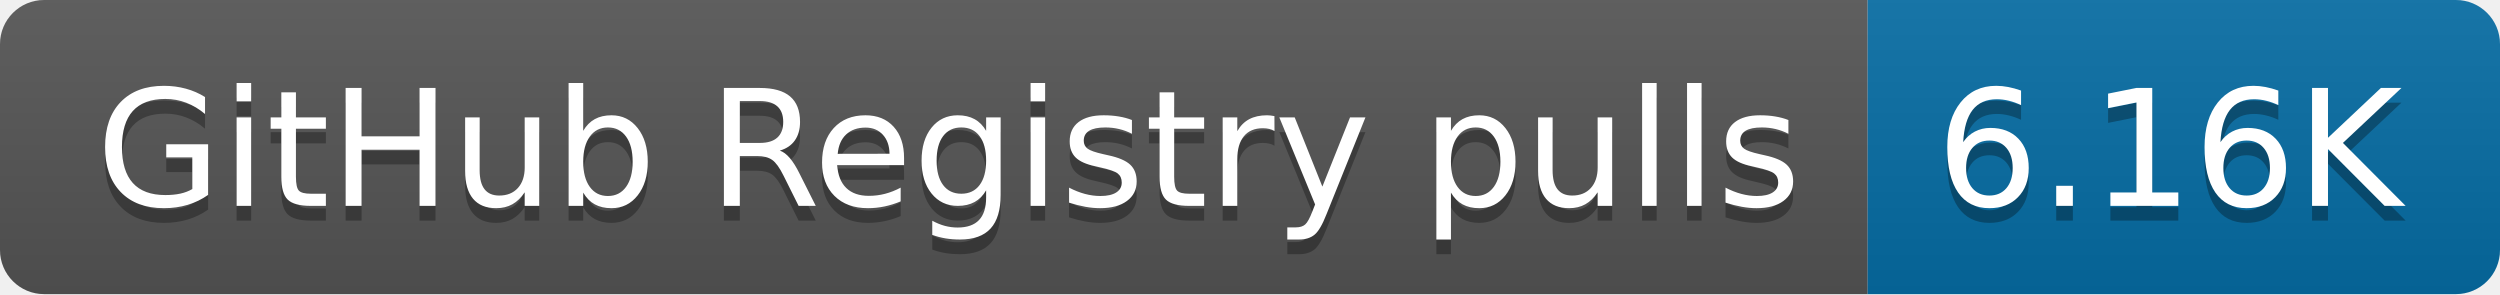
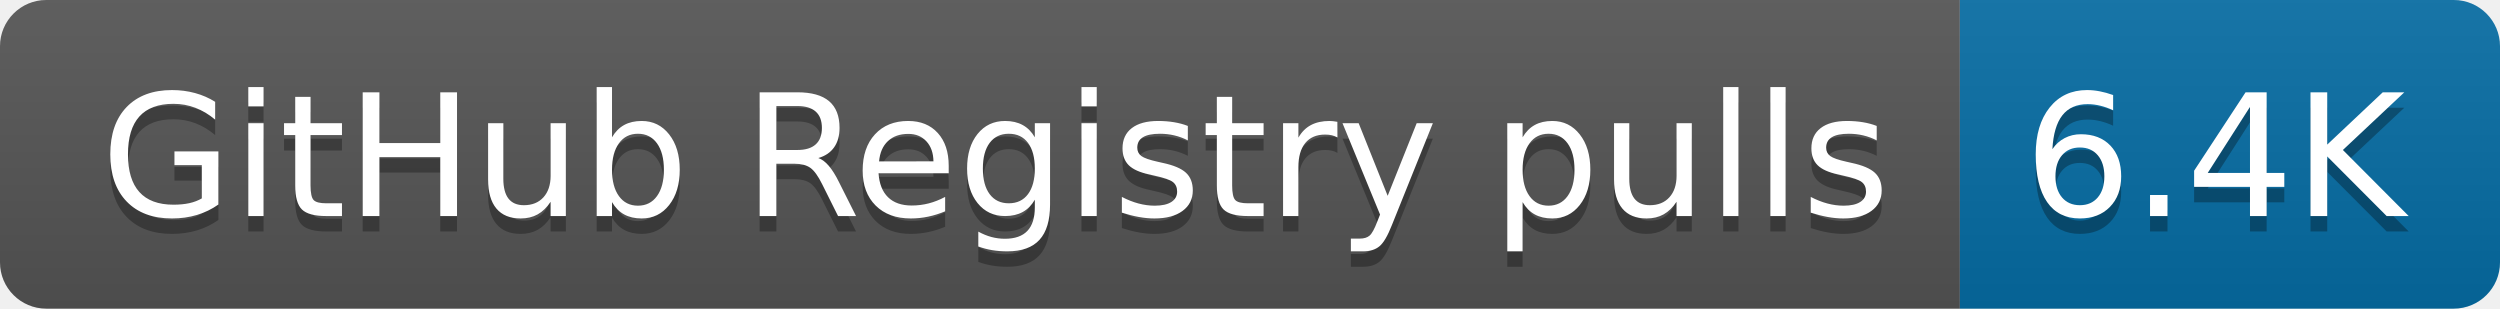
- <svg xmlns="http://www.w3.org/2000/svg" width="170" height="20" role="img" aria-label="GitHub Registry pulls: 6.16K">
+ <svg xmlns="http://www.w3.org/2000/svg" width="162" height="20" role="img" aria-label="GitHub Registry pulls: 6.4K">
  <linearGradient id="s" x2="0" y2="100%">
    <stop offset="0" stop-color="#bbb" stop-opacity=".1" />
    <stop offset="1" stop-opacity=".1" />
  </linearGradient>
  <clipPath id="r">
-     <rect width="170" height="20" rx="3" fill="#fff" />
+     <rect width="162" height="20" rx="3" fill="#fff" />
  </clipPath>
  <g clip-path="url(#r)">
    <rect width="127" height="20" fill="#555" />
-     <rect x="127" width="43" height="20" fill="#066da5" />
-     <rect width="170" height="20" fill="url(#s)" />
+     <rect x="127" width="35" height="20" fill="#066da5" />
+     <rect width="162" height="20" fill="url(#s)" />
  </g>
  <g fill="#fff" text-anchor="middle" font-family="Verdana,Geneva,DejaVu Sans,sans-serif" text-rendering="geometricPrecision" font-size="110">
    <text aria-hidden="true" x="645" y="150" fill="#010101" fill-opacity=".3" transform="scale(.1)" textLength="1170">GitHub Registry pulls</text>
    <text x="645" y="140" transform="scale(.1)" fill="#fff" textLength="1170">GitHub Registry pulls</text>
-     <text aria-hidden="true" x="1475" y="150" fill="#010101" fill-opacity=".3" transform="scale(.1)" textLength="330">6.16K</text>
-     <text x="1475" y="140" transform="scale(.1)" fill="#fff" textLength="330">6.16K</text>
+     <text aria-hidden="true" x="1435" y="150" fill="#010101" fill-opacity=".3" transform="scale(.1)" textLength="250">6.4K</text>
+     <text x="1435" y="140" transform="scale(.1)" fill="#fff" textLength="250">6.4K</text>
  </g>
</svg>
